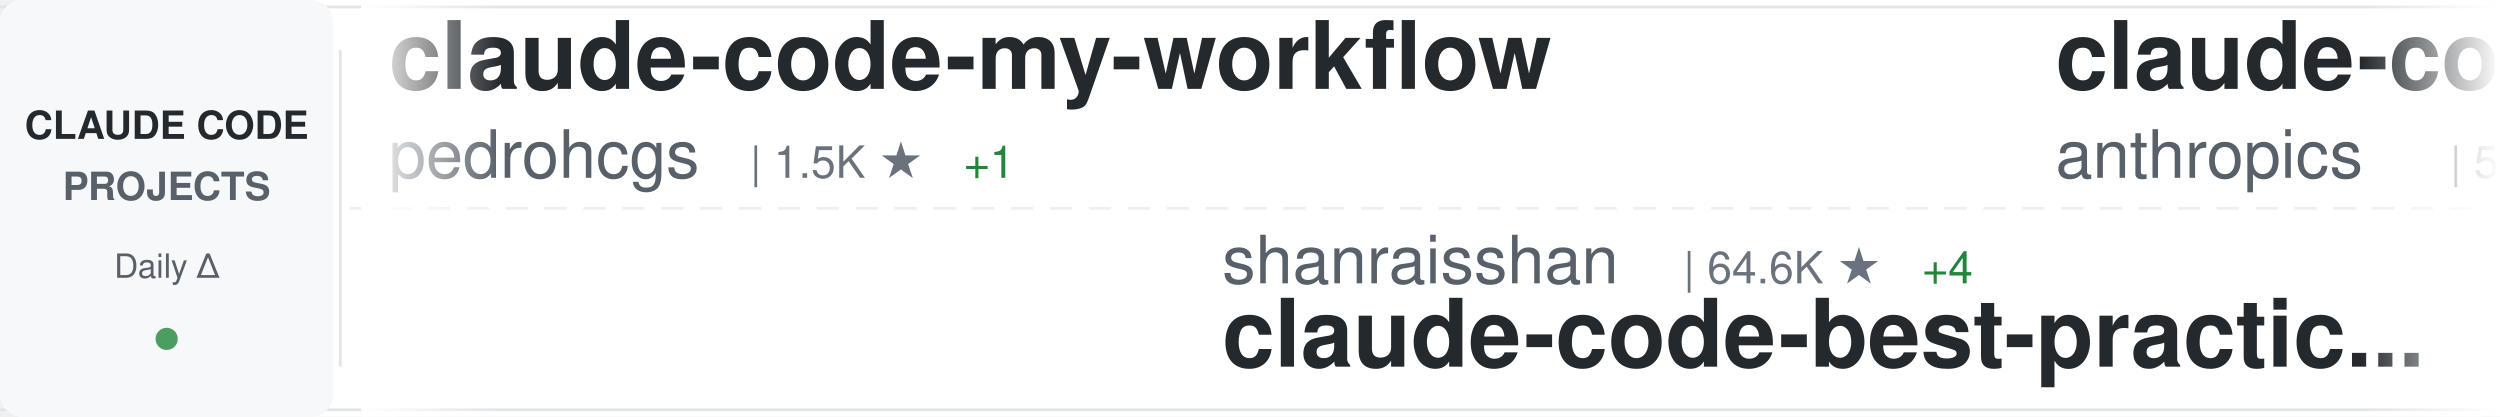
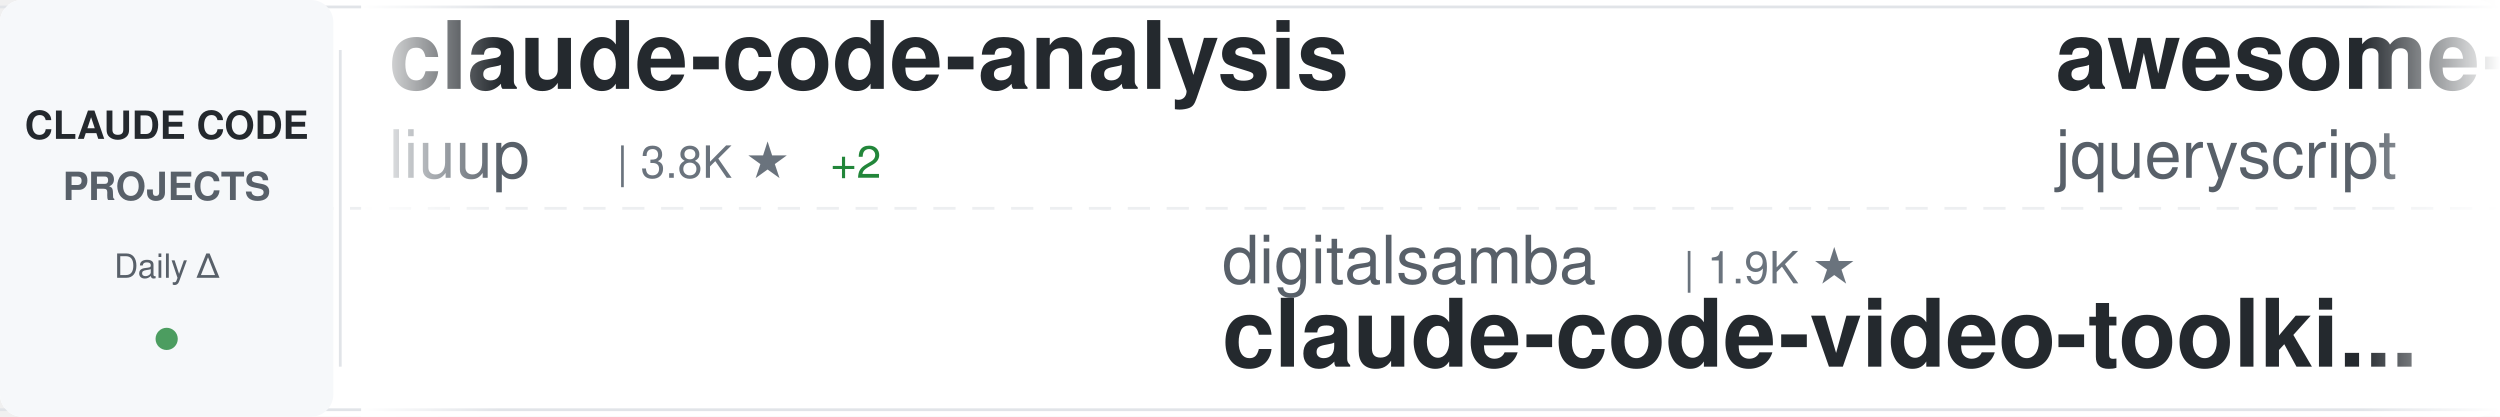
<svg xmlns="http://www.w3.org/2000/svg" width="900" height="150">
  <defs>
    <linearGradient id="awesomeLeftFade" x1="0%" y1="0%" x2="100%" y2="0%">
      <stop offset="0%" style="stop-color:#ffffff;stop-opacity:1" />
      <stop offset="100%" style="stop-color:#ffffff;stop-opacity:0" />
    </linearGradient>
    <linearGradient id="awesomeRightFade" x1="0%" y1="0%" x2="100%" y2="0%">
      <stop offset="0%" style="stop-color:#ffffff;stop-opacity:0" />
      <stop offset="100%" style="stop-color:#ffffff;stop-opacity:1" />
    </linearGradient>
  </defs>
  <rect width="900" height="150" fill="#ffffff" rx="8" />
  <rect x="0" y="2" width="900" height="1" fill="#e1e4e8" />
  <rect x="0" y="147" width="900" height="1" fill="#e1e4e8" />
  <line x1="0" y1="75" x2="900" y2="75" stroke="#e1e4e8" stroke-width="1" stroke-dasharray="8 6" opacity="0.6" />
  <rect x="0" y="0" width="120" height="150" fill="#f6f8fa" rx="8" />
  <text x="60" y="50" font-family="-apple-system, BlinkMacSystemFont, 'Segoe UI', Helvetica, Arial, sans-serif" font-size="14" font-weight="600" fill="#24292e" text-anchor="middle">CLAUDE CODE</text>
  <text x="60" y="72" font-family="-apple-system, BlinkMacSystemFont, 'Segoe UI', Helvetica, Arial, sans-serif" font-size="14" font-weight="600" fill="#586069" text-anchor="middle">PROJECTS</text>
  <text x="60" y="100" font-family="-apple-system, BlinkMacSystemFont, 'Segoe UI', Helvetica, Arial, sans-serif" font-size="12" font-weight="500" fill="#586069" text-anchor="middle">Daily Δ</text>
  <circle cx="60" cy="122" r="4" fill="#22863a" opacity="0.8" />
  <rect x="122" y="18" width="1" height="114" fill="#e1e4e8" />
  <clipPath id="awesomeTickerClip">
    <rect x="130" y="0" width="770" height="150" />
  </clipPath>
  <g clip-path="url(#awesomeTickerClip)">
    <g id="awesomeTickerItems">
      <animateTransform attributeName="transform" attributeType="XML" type="translate" from="0 0" to="-3000 0" dur="54s" repeatCount="indefinite" />
      <g transform="translate(0, 0)">
-         <text x="140" y="32" font-family="-apple-system, BlinkMacSystemFont, 'Segoe UI', Helvetica, Arial, sans-serif" font-size="34" font-weight="600" fill="#24292e">claude-code-my-workflow</text>
-         <text x="140" y="64" font-family="-apple-system, BlinkMacSystemFont, 'Segoe UI', Helvetica, Arial, sans-serif" font-size="24" font-weight="400" fill="#586069">pedrohcgs</text>
-         <text x="270" y="64" font-family="-apple-system, BlinkMacSystemFont, 'Segoe UI', Helvetica, Arial, sans-serif" font-size="16" font-weight="500" fill="#6a737d">| 1.5K ★</text>
-         <text x="347" y="64" font-family="-apple-system, BlinkMacSystemFont, 'Segoe UI', Helvetica, Arial, sans-serif" font-size="16" font-weight="500" fill="#22863a"> +1</text>
+         <text x="140" y="32" font-family="-apple-system, BlinkMacSystemFont, 'Segoe UI', Helvetica, Arial, sans-serif" font-size="34" font-weight="600" fill="#24292e">claude-code-analysis</text>
+         <text x="140" y="64" font-family="-apple-system, BlinkMacSystemFont, 'Segoe UI', Helvetica, Arial, sans-serif" font-size="24" font-weight="400" fill="#586069">liuup</text>
+         <text x="222" y="64" font-family="-apple-system, BlinkMacSystemFont, 'Segoe UI', Helvetica, Arial, sans-serif" font-size="16" font-weight="500" fill="#6a737d">| 3.8K ★</text>
+         <text x="299" y="64" font-family="-apple-system, BlinkMacSystemFont, 'Segoe UI', Helvetica, Arial, sans-serif" font-size="16" font-weight="500" fill="#22863a"> +2</text>
      </g>
      <g transform="translate(300, 0)">
+         <text x="140" y="102" font-family="-apple-system, BlinkMacSystemFont, 'Segoe UI', Helvetica, Arial, sans-serif" font-size="24" font-weight="400" fill="#586069">digitalsamba</text>
+         <text x="306" y="102" font-family="-apple-system, BlinkMacSystemFont, 'Segoe UI', Helvetica, Arial, sans-serif" font-size="16" font-weight="500" fill="#6a737d">| 1.9K ★</text>
+         <text x="140" y="132" font-family="-apple-system, BlinkMacSystemFont, 'Segoe UI', Helvetica, Arial, sans-serif" font-size="34" font-weight="600" fill="#24292e">claude-code-video-toolki...</text>
+       </g>
+       <g transform="translate(600, 0)">
+         <text x="140" y="32" font-family="-apple-system, BlinkMacSystemFont, 'Segoe UI', Helvetica, Arial, sans-serif" font-size="34" font-weight="600" fill="#24292e">awesome-claude-code</text>
+         <text x="140" y="64" font-family="-apple-system, BlinkMacSystemFont, 'Segoe UI', Helvetica, Arial, sans-serif" font-size="24" font-weight="400" fill="#586069">jqueryscript</text>
+         <text x="306" y="64" font-family="-apple-system, BlinkMacSystemFont, 'Segoe UI', Helvetica, Arial, sans-serif" font-size="16" font-weight="500" fill="#6a737d">| 500 ★</text>
+       </g>
+       <g transform="translate(900, 0)">
+         <text x="140" y="102" font-family="-apple-system, BlinkMacSystemFont, 'Segoe UI', Helvetica, Arial, sans-serif" font-size="24" font-weight="400" fill="#586069">SeemSeam</text>
+         <text x="258" y="102" font-family="-apple-system, BlinkMacSystemFont, 'Segoe UI', Helvetica, Arial, sans-serif" font-size="16" font-weight="500" fill="#6a737d">| 3.4K ★</text>
+         <text x="140" y="132" font-family="-apple-system, BlinkMacSystemFont, 'Segoe UI', Helvetica, Arial, sans-serif" font-size="34" font-weight="600" fill="#24292e">claude_codex_bridge</text>
+       </g>
+       <g transform="translate(1200, 0)">
+         <text x="140" y="32" font-family="-apple-system, BlinkMacSystemFont, 'Segoe UI', Helvetica, Arial, sans-serif" font-size="34" font-weight="600" fill="#24292e">claude-code-ultimate-gui...</text>
+         <text x="140" y="64" font-family="-apple-system, BlinkMacSystemFont, 'Segoe UI', Helvetica, Arial, sans-serif" font-size="24" font-weight="400" fill="#586069">FlorianBruniaux</text>
+         <text x="342" y="64" font-family="-apple-system, BlinkMacSystemFont, 'Segoe UI', Helvetica, Arial, sans-serif" font-size="16" font-weight="500" fill="#6a737d">| 5.7K ★</text>
+       </g>
+       <g transform="translate(1500, 0)">
+         <text x="140" y="102" font-family="-apple-system, BlinkMacSystemFont, 'Segoe UI', Helvetica, Arial, sans-serif" font-size="24" font-weight="400" fill="#586069">WorldFlowAI</text>
+         <text x="294" y="102" font-family="-apple-system, BlinkMacSystemFont, 'Segoe UI', Helvetica, Arial, sans-serif" font-size="16" font-weight="500" fill="#6a737d">| 1.3K ★</text>
+         <text x="371" y="102" font-family="-apple-system, BlinkMacSystemFont, 'Segoe UI', Helvetica, Arial, sans-serif" font-size="16" font-weight="500" fill="#22863a"> +5</text>
+         <text x="140" y="132" font-family="-apple-system, BlinkMacSystemFont, 'Segoe UI', Helvetica, Arial, sans-serif" font-size="34" font-weight="600" fill="#24292e">everything-claude-code</text>
+       </g>
+       <g transform="translate(1800, 0)">
+         <text x="140" y="32" font-family="-apple-system, BlinkMacSystemFont, 'Segoe UI', Helvetica, Arial, sans-serif" font-size="34" font-weight="600" fill="#24292e">claude-code-system-promp...</text>
+         <text x="140" y="64" font-family="-apple-system, BlinkMacSystemFont, 'Segoe UI', Helvetica, Arial, sans-serif" font-size="24" font-weight="400" fill="#586069">Piebald-AI</text>
+         <text x="282" y="64" font-family="-apple-system, BlinkMacSystemFont, 'Segoe UI', Helvetica, Arial, sans-serif" font-size="16" font-weight="500" fill="#6a737d">| 12.3K ★</text>
+         <text x="368" y="64" font-family="-apple-system, BlinkMacSystemFont, 'Segoe UI', Helvetica, Arial, sans-serif" font-size="16" font-weight="500" fill="#22863a"> +2</text>
+       </g>
+       <g transform="translate(2100, 0)">
+         <text x="140" y="102" font-family="-apple-system, BlinkMacSystemFont, 'Segoe UI', Helvetica, Arial, sans-serif" font-size="24" font-weight="400" fill="#586069">JrCx7scC</text>
+         <text x="258" y="102" font-family="-apple-system, BlinkMacSystemFont, 'Segoe UI', Helvetica, Arial, sans-serif" font-size="16" font-weight="500" fill="#6a737d">| 373 ★</text>
+         <text x="140" y="132" font-family="-apple-system, BlinkMacSystemFont, 'Segoe UI', Helvetica, Arial, sans-serif" font-size="34" font-weight="600" fill="#24292e">claude-code-source</text>
+       </g>
+       <g transform="translate(2400, 0)">
+         <text x="140" y="32" font-family="-apple-system, BlinkMacSystemFont, 'Segoe UI', Helvetica, Arial, sans-serif" font-size="34" font-weight="600" fill="#24292e">claude-code-plugins-plus...</text>
+         <text x="140" y="64" font-family="-apple-system, BlinkMacSystemFont, 'Segoe UI', Helvetica, Arial, sans-serif" font-size="24" font-weight="400" fill="#586069">jeremylongshore</text>
+         <text x="342" y="64" font-family="-apple-system, BlinkMacSystemFont, 'Segoe UI', Helvetica, Arial, sans-serif" font-size="16" font-weight="500" fill="#6a737d">| 2.6K ★</text>
+       </g>
+       <g transform="translate(2700, 0)">
        <text x="140" y="102" font-family="-apple-system, BlinkMacSystemFont, 'Segoe UI', Helvetica, Arial, sans-serif" font-size="24" font-weight="400" fill="#586069">shanraisshan</text>
        <text x="306" y="102" font-family="-apple-system, BlinkMacSystemFont, 'Segoe UI', Helvetica, Arial, sans-serif" font-size="16" font-weight="500" fill="#6a737d">| 64.6K ★</text>
-         <text x="392" y="102" font-family="-apple-system, BlinkMacSystemFont, 'Segoe UI', Helvetica, Arial, sans-serif" font-size="16" font-weight="500" fill="#22863a"> +4</text>
+         <text x="392" y="102" font-family="-apple-system, BlinkMacSystemFont, 'Segoe UI', Helvetica, Arial, sans-serif" font-size="16" font-weight="500" fill="#22863a"> +5</text>
        <text x="140" y="132" font-family="-apple-system, BlinkMacSystemFont, 'Segoe UI', Helvetica, Arial, sans-serif" font-size="34" font-weight="600" fill="#24292e">claude-code-best-practic...</text>
      </g>
-       <g transform="translate(600, 0)">
-         <text x="140" y="32" font-family="-apple-system, BlinkMacSystemFont, 'Segoe UI', Helvetica, Arial, sans-serif" font-size="34" font-weight="600" fill="#24292e">claude-code-security-rev...</text>
-         <text x="140" y="64" font-family="-apple-system, BlinkMacSystemFont, 'Segoe UI', Helvetica, Arial, sans-serif" font-size="24" font-weight="400" fill="#586069">anthropics</text>
-         <text x="282" y="64" font-family="-apple-system, BlinkMacSystemFont, 'Segoe UI', Helvetica, Arial, sans-serif" font-size="16" font-weight="500" fill="#6a737d">| 5.9K ★</text>
-         <text x="359" y="64" font-family="-apple-system, BlinkMacSystemFont, 'Segoe UI', Helvetica, Arial, sans-serif" font-size="16" font-weight="500" fill="#22863a"> +9</text>
-       </g>
-       <g transform="translate(900, 0)">
-         <text x="140" y="102" font-family="-apple-system, BlinkMacSystemFont, 'Segoe UI', Helvetica, Arial, sans-serif" font-size="24" font-weight="400" fill="#586069">feiskyer</text>
-         <text x="258" y="102" font-family="-apple-system, BlinkMacSystemFont, 'Segoe UI', Helvetica, Arial, sans-serif" font-size="16" font-weight="500" fill="#6a737d">| 1.6K ★</text>
-         <text x="140" y="132" font-family="-apple-system, BlinkMacSystemFont, 'Segoe UI', Helvetica, Arial, sans-serif" font-size="34" font-weight="600" fill="#24292e">claude-code-settings</text>
-       </g>
-       <g transform="translate(1200, 0)">
-         <text x="140" y="32" font-family="-apple-system, BlinkMacSystemFont, 'Segoe UI', Helvetica, Arial, sans-serif" font-size="34" font-weight="600" fill="#24292e">arcads-claude-code</text>
-         <text x="140" y="64" font-family="-apple-system, BlinkMacSystemFont, 'Segoe UI', Helvetica, Arial, sans-serif" font-size="24" font-weight="400" fill="#586069">krusemediallc</text>
-         <text x="318" y="64" font-family="-apple-system, BlinkMacSystemFont, 'Segoe UI', Helvetica, Arial, sans-serif" font-size="16" font-weight="500" fill="#6a737d">| 1.2K ★</text>
-         <text x="395" y="64" font-family="-apple-system, BlinkMacSystemFont, 'Segoe UI', Helvetica, Arial, sans-serif" font-size="16" font-weight="500" fill="#22863a"> +3</text>
-       </g>
-       <g transform="translate(1500, 0)">
-         <text x="140" y="102" font-family="-apple-system, BlinkMacSystemFont, 'Segoe UI', Helvetica, Arial, sans-serif" font-size="24" font-weight="400" fill="#586069">anthropics</text>
-         <text x="282" y="102" font-family="-apple-system, BlinkMacSystemFont, 'Segoe UI', Helvetica, Arial, sans-serif" font-size="16" font-weight="500" fill="#6a737d">| 170.0K ★</text>
-         <text x="377" y="102" font-family="-apple-system, BlinkMacSystemFont, 'Segoe UI', Helvetica, Arial, sans-serif" font-size="16" font-weight="500" fill="#22863a"> +46</text>
-         <text x="140" y="132" font-family="-apple-system, BlinkMacSystemFont, 'Segoe UI', Helvetica, Arial, sans-serif" font-size="34" font-weight="600" fill="#24292e">skills</text>
-       </g>
-       <g transform="translate(1800, 0)">
-         <text x="140" y="32" font-family="-apple-system, BlinkMacSystemFont, 'Segoe UI', Helvetica, Arial, sans-serif" font-size="34" font-weight="600" fill="#24292e">everything-claude-code-z...</text>
-         <text x="140" y="64" font-family="-apple-system, BlinkMacSystemFont, 'Segoe UI', Helvetica, Arial, sans-serif" font-size="24" font-weight="400" fill="#586069">xu-xiang</text>
-         <text x="258" y="64" font-family="-apple-system, BlinkMacSystemFont, 'Segoe UI', Helvetica, Arial, sans-serif" font-size="16" font-weight="500" fill="#6a737d">| 1.9K ★</text>
-       </g>
-       <g transform="translate(2100, 0)">
-         <text x="140" y="102" font-family="-apple-system, BlinkMacSystemFont, 'Segoe UI', Helvetica, Arial, sans-serif" font-size="24" font-weight="400" fill="#586069">Chachamaru127</text>
-         <text x="318" y="102" font-family="-apple-system, BlinkMacSystemFont, 'Segoe UI', Helvetica, Arial, sans-serif" font-size="16" font-weight="500" fill="#6a737d">| 3.1K ★</text>
-         <text x="140" y="132" font-family="-apple-system, BlinkMacSystemFont, 'Segoe UI', Helvetica, Arial, sans-serif" font-size="34" font-weight="600" fill="#24292e">claude-code-harness</text>
-       </g>
-       <g transform="translate(2400, 0)">
-         <text x="140" y="32" font-family="-apple-system, BlinkMacSystemFont, 'Segoe UI', Helvetica, Arial, sans-serif" font-size="34" font-weight="600" fill="#24292e">pi-vs-claude-code</text>
-         <text x="140" y="64" font-family="-apple-system, BlinkMacSystemFont, 'Segoe UI', Helvetica, Arial, sans-serif" font-size="24" font-weight="400" fill="#586069">disler</text>
-         <text x="234" y="64" font-family="-apple-system, BlinkMacSystemFont, 'Segoe UI', Helvetica, Arial, sans-serif" font-size="16" font-weight="500" fill="#6a737d">| 1.6K ★</text>
-       </g>
-       <g transform="translate(2700, 0)">
-         <text x="140" y="102" font-family="-apple-system, BlinkMacSystemFont, 'Segoe UI', Helvetica, Arial, sans-serif" font-size="24" font-weight="400" fill="#586069">anthropics</text>
-         <text x="282" y="102" font-family="-apple-system, BlinkMacSystemFont, 'Segoe UI', Helvetica, Arial, sans-serif" font-size="16" font-weight="500" fill="#6a737d">| 949 ★</text>
-         <text x="140" y="132" font-family="-apple-system, BlinkMacSystemFont, 'Segoe UI', Helvetica, Arial, sans-serif" font-size="34" font-weight="600" fill="#24292e">claude-code-base-action</text>
-       </g>
      <g transform="translate(3000, 0)">
-         <text x="140" y="32" font-family="-apple-system, BlinkMacSystemFont, 'Segoe UI', Helvetica, Arial, sans-serif" font-size="34" font-weight="600" fill="#24292e">claude-code-my-workflow</text>
-         <text x="140" y="64" font-family="-apple-system, BlinkMacSystemFont, 'Segoe UI', Helvetica, Arial, sans-serif" font-size="24" font-weight="400" fill="#586069">pedrohcgs</text>
-         <text x="270" y="64" font-family="-apple-system, BlinkMacSystemFont, 'Segoe UI', Helvetica, Arial, sans-serif" font-size="16" font-weight="500" fill="#6a737d">| 1.5K ★</text>
-         <text x="347" y="64" font-family="-apple-system, BlinkMacSystemFont, 'Segoe UI', Helvetica, Arial, sans-serif" font-size="16" font-weight="500" fill="#22863a"> +1</text>
+         <text x="140" y="32" font-family="-apple-system, BlinkMacSystemFont, 'Segoe UI', Helvetica, Arial, sans-serif" font-size="34" font-weight="600" fill="#24292e">claude-code-analysis</text>
+         <text x="140" y="64" font-family="-apple-system, BlinkMacSystemFont, 'Segoe UI', Helvetica, Arial, sans-serif" font-size="24" font-weight="400" fill="#586069">liuup</text>
+         <text x="222" y="64" font-family="-apple-system, BlinkMacSystemFont, 'Segoe UI', Helvetica, Arial, sans-serif" font-size="16" font-weight="500" fill="#6a737d">| 3.8K ★</text>
+         <text x="299" y="64" font-family="-apple-system, BlinkMacSystemFont, 'Segoe UI', Helvetica, Arial, sans-serif" font-size="16" font-weight="500" fill="#22863a"> +2</text>
      </g>
      <g transform="translate(3300, 0)">
-         <text x="140" y="102" font-family="-apple-system, BlinkMacSystemFont, 'Segoe UI', Helvetica, Arial, sans-serif" font-size="24" font-weight="400" fill="#586069">shanraisshan</text>
-         <text x="306" y="102" font-family="-apple-system, BlinkMacSystemFont, 'Segoe UI', Helvetica, Arial, sans-serif" font-size="16" font-weight="500" fill="#6a737d">| 64.6K ★</text>
-         <text x="392" y="102" font-family="-apple-system, BlinkMacSystemFont, 'Segoe UI', Helvetica, Arial, sans-serif" font-size="16" font-weight="500" fill="#22863a"> +4</text>
-         <text x="140" y="132" font-family="-apple-system, BlinkMacSystemFont, 'Segoe UI', Helvetica, Arial, sans-serif" font-size="34" font-weight="600" fill="#24292e">claude-code-best-practic...</text>
+         <text x="140" y="102" font-family="-apple-system, BlinkMacSystemFont, 'Segoe UI', Helvetica, Arial, sans-serif" font-size="24" font-weight="400" fill="#586069">digitalsamba</text>
+         <text x="306" y="102" font-family="-apple-system, BlinkMacSystemFont, 'Segoe UI', Helvetica, Arial, sans-serif" font-size="16" font-weight="500" fill="#6a737d">| 1.9K ★</text>
+         <text x="140" y="132" font-family="-apple-system, BlinkMacSystemFont, 'Segoe UI', Helvetica, Arial, sans-serif" font-size="34" font-weight="600" fill="#24292e">claude-code-video-toolki...</text>
      </g>
      <g transform="translate(3600, 0)">
-         <text x="140" y="32" font-family="-apple-system, BlinkMacSystemFont, 'Segoe UI', Helvetica, Arial, sans-serif" font-size="34" font-weight="600" fill="#24292e">claude-code-security-rev...</text>
-         <text x="140" y="64" font-family="-apple-system, BlinkMacSystemFont, 'Segoe UI', Helvetica, Arial, sans-serif" font-size="24" font-weight="400" fill="#586069">anthropics</text>
-         <text x="282" y="64" font-family="-apple-system, BlinkMacSystemFont, 'Segoe UI', Helvetica, Arial, sans-serif" font-size="16" font-weight="500" fill="#6a737d">| 5.9K ★</text>
-         <text x="359" y="64" font-family="-apple-system, BlinkMacSystemFont, 'Segoe UI', Helvetica, Arial, sans-serif" font-size="16" font-weight="500" fill="#22863a"> +9</text>
+         <text x="140" y="32" font-family="-apple-system, BlinkMacSystemFont, 'Segoe UI', Helvetica, Arial, sans-serif" font-size="34" font-weight="600" fill="#24292e">awesome-claude-code</text>
+         <text x="140" y="64" font-family="-apple-system, BlinkMacSystemFont, 'Segoe UI', Helvetica, Arial, sans-serif" font-size="24" font-weight="400" fill="#586069">jqueryscript</text>
+         <text x="306" y="64" font-family="-apple-system, BlinkMacSystemFont, 'Segoe UI', Helvetica, Arial, sans-serif" font-size="16" font-weight="500" fill="#6a737d">| 500 ★</text>
      </g>
      <g transform="translate(3900, 0)">
-         <text x="140" y="102" font-family="-apple-system, BlinkMacSystemFont, 'Segoe UI', Helvetica, Arial, sans-serif" font-size="24" font-weight="400" fill="#586069">feiskyer</text>
-         <text x="258" y="102" font-family="-apple-system, BlinkMacSystemFont, 'Segoe UI', Helvetica, Arial, sans-serif" font-size="16" font-weight="500" fill="#6a737d">| 1.6K ★</text>
-         <text x="140" y="132" font-family="-apple-system, BlinkMacSystemFont, 'Segoe UI', Helvetica, Arial, sans-serif" font-size="34" font-weight="600" fill="#24292e">claude-code-settings</text>
+         <text x="140" y="102" font-family="-apple-system, BlinkMacSystemFont, 'Segoe UI', Helvetica, Arial, sans-serif" font-size="24" font-weight="400" fill="#586069">SeemSeam</text>
+         <text x="258" y="102" font-family="-apple-system, BlinkMacSystemFont, 'Segoe UI', Helvetica, Arial, sans-serif" font-size="16" font-weight="500" fill="#6a737d">| 3.4K ★</text>
+         <text x="140" y="132" font-family="-apple-system, BlinkMacSystemFont, 'Segoe UI', Helvetica, Arial, sans-serif" font-size="34" font-weight="600" fill="#24292e">claude_codex_bridge</text>
      </g>
    </g>
  </g>
  <rect x="130" y="0" width="50" height="150" fill="url(#awesomeLeftFade)" />
  <rect x="850" y="0" width="50" height="150" fill="url(#awesomeRightFade)" />
</svg>
